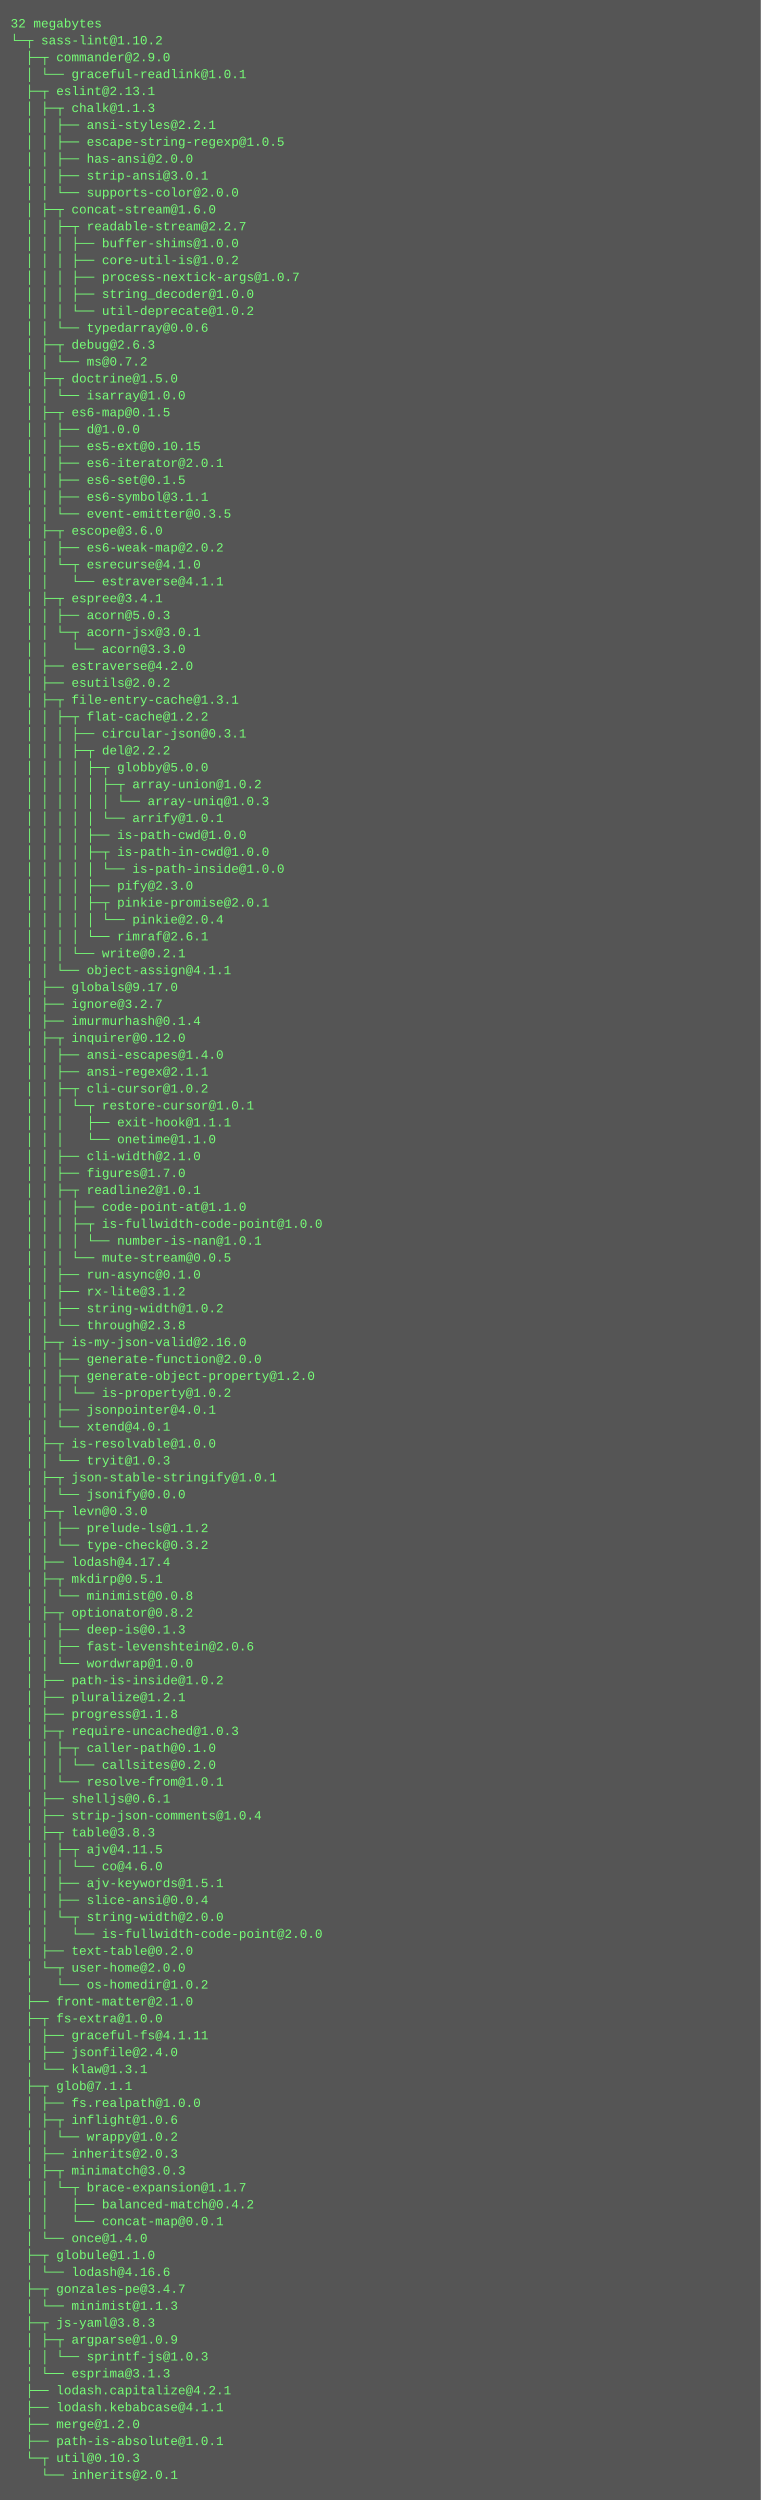
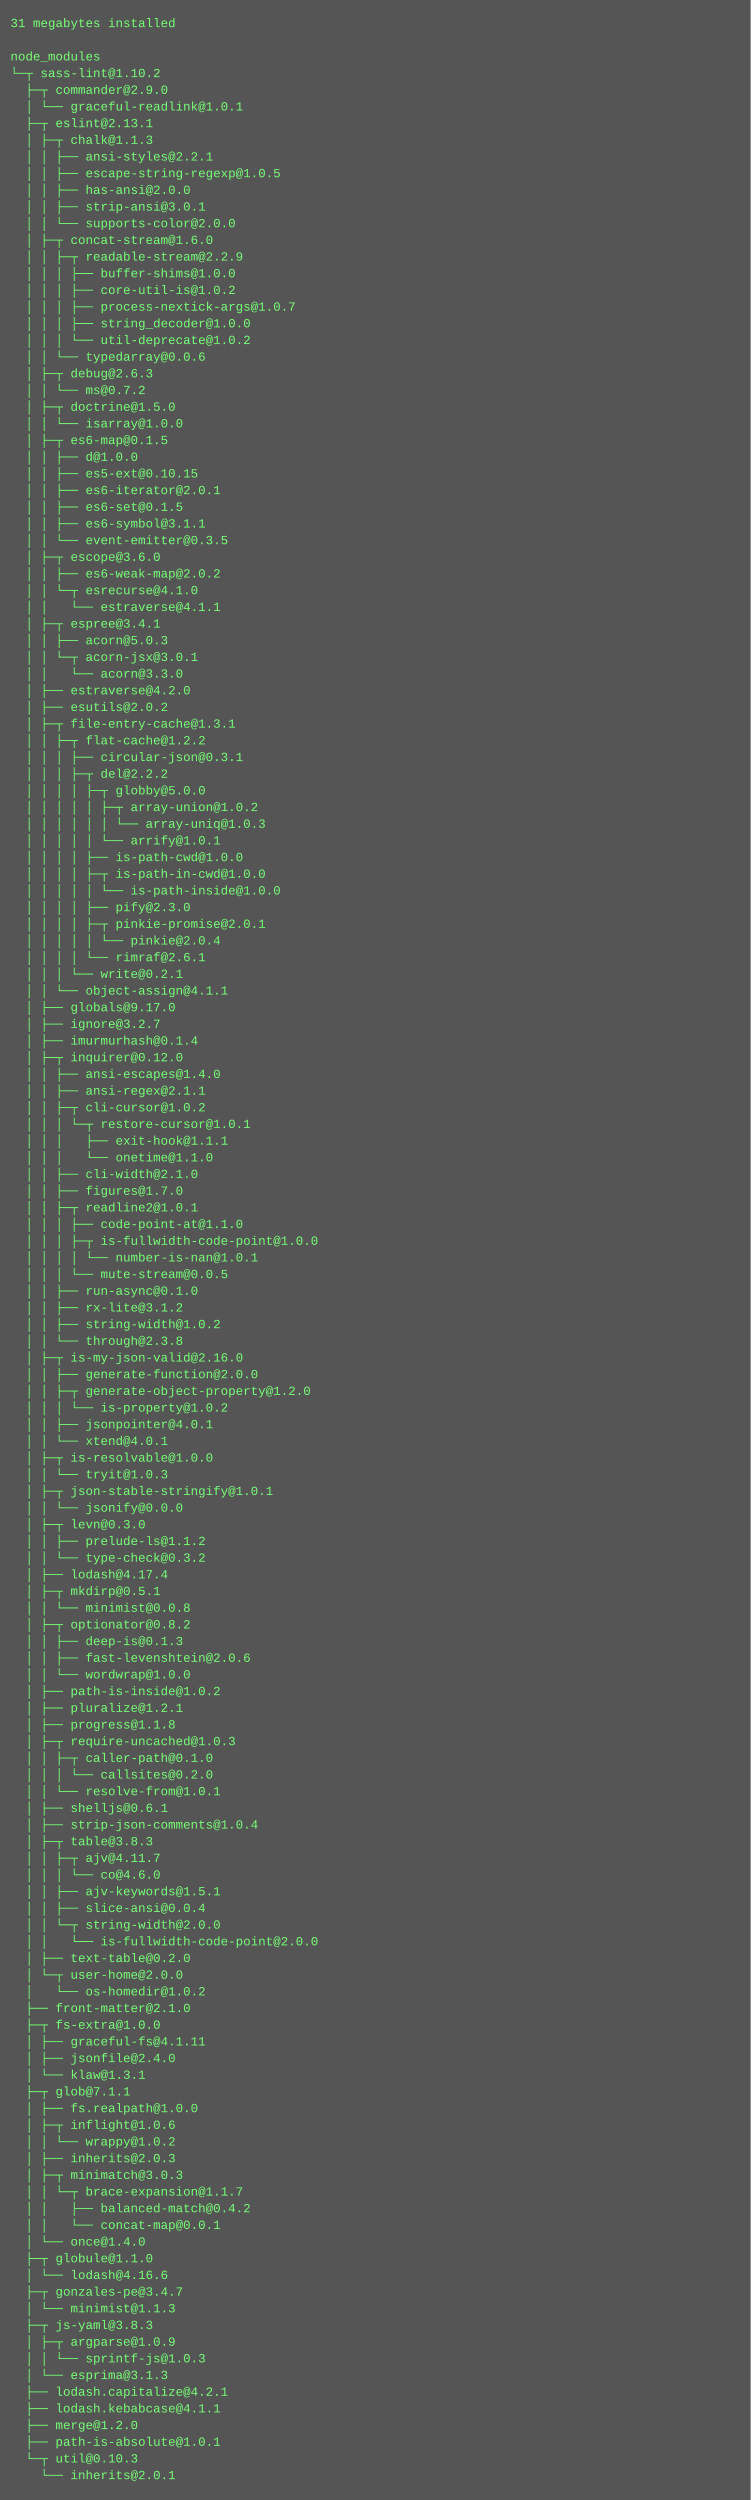
- <svg xmlns="http://www.w3.org/2000/svg" height="2366" width="720">
-   <rect height="2366" fill="#555" width="720" />
+ <svg xmlns="http://www.w3.org/2000/svg" height="2398" width="720">
+   <rect height="2398" fill="#555" width="720" />
  <text fill="#7f7" font-family="Courier New" font-size="12" xml:space="preserve">
-     <tspan x="10" y="26">32 megabytes</tspan>
-     <tspan x="10" y="42">└─┬ sass-lint@1.10.2 </tspan>
-     <tspan x="10" y="58">  ├─┬ commander@2.9.0 </tspan>
-     <tspan x="10" y="74">  │ └── graceful-readlink@1.0.1 </tspan>
-     <tspan x="10" y="90">  ├─┬ eslint@2.13.1 </tspan>
-     <tspan x="10" y="106">  │ ├─┬ chalk@1.1.3 </tspan>
-     <tspan x="10" y="122">  │ │ ├── ansi-styles@2.2.1 </tspan>
-     <tspan x="10" y="138">  │ │ ├── escape-string-regexp@1.0.5 </tspan>
-     <tspan x="10" y="154">  │ │ ├── has-ansi@2.0.0 </tspan>
-     <tspan x="10" y="170">  │ │ ├── strip-ansi@3.0.1 </tspan>
-     <tspan x="10" y="186">  │ │ └── supports-color@2.0.0 </tspan>
-     <tspan x="10" y="202">  │ ├─┬ concat-stream@1.6.0 </tspan>
-     <tspan x="10" y="218">  │ │ ├─┬ readable-stream@2.2.7 </tspan>
-     <tspan x="10" y="234">  │ │ │ ├── buffer-shims@1.0.0 </tspan>
-     <tspan x="10" y="250">  │ │ │ ├── core-util-is@1.0.2 </tspan>
-     <tspan x="10" y="266">  │ │ │ ├── process-nextick-args@1.0.7 </tspan>
-     <tspan x="10" y="282">  │ │ │ ├── string_decoder@1.0.0 </tspan>
-     <tspan x="10" y="298">  │ │ │ └── util-deprecate@1.0.2 </tspan>
-     <tspan x="10" y="314">  │ │ └── typedarray@0.0.6 </tspan>
-     <tspan x="10" y="330">  │ ├─┬ debug@2.6.3 </tspan>
-     <tspan x="10" y="346">  │ │ └── ms@0.7.2 </tspan>
-     <tspan x="10" y="362">  │ ├─┬ doctrine@1.5.0 </tspan>
-     <tspan x="10" y="378">  │ │ └── isarray@1.0.0 </tspan>
-     <tspan x="10" y="394">  │ ├─┬ es6-map@0.1.5 </tspan>
-     <tspan x="10" y="410">  │ │ ├── d@1.0.0 </tspan>
-     <tspan x="10" y="426">  │ │ ├── es5-ext@0.10.15 </tspan>
-     <tspan x="10" y="442">  │ │ ├── es6-iterator@2.0.1 </tspan>
-     <tspan x="10" y="458">  │ │ ├── es6-set@0.1.5 </tspan>
-     <tspan x="10" y="474">  │ │ ├── es6-symbol@3.1.1 </tspan>
-     <tspan x="10" y="490">  │ │ └── event-emitter@0.3.5 </tspan>
-     <tspan x="10" y="506">  │ ├─┬ escope@3.6.0 </tspan>
-     <tspan x="10" y="522">  │ │ ├── es6-weak-map@2.0.2 </tspan>
-     <tspan x="10" y="538">  │ │ └─┬ esrecurse@4.1.0 </tspan>
-     <tspan x="10" y="554">  │ │   └── estraverse@4.1.1 </tspan>
-     <tspan x="10" y="570">  │ ├─┬ espree@3.4.1 </tspan>
-     <tspan x="10" y="586">  │ │ ├── acorn@5.0.3 </tspan>
-     <tspan x="10" y="602">  │ │ └─┬ acorn-jsx@3.0.1 </tspan>
-     <tspan x="10" y="618">  │ │   └── acorn@3.3.0 </tspan>
-     <tspan x="10" y="634">  │ ├── estraverse@4.2.0 </tspan>
-     <tspan x="10" y="650">  │ ├── esutils@2.0.2 </tspan>
-     <tspan x="10" y="666">  │ ├─┬ file-entry-cache@1.3.1 </tspan>
-     <tspan x="10" y="682">  │ │ ├─┬ flat-cache@1.2.2 </tspan>
-     <tspan x="10" y="698">  │ │ │ ├── circular-json@0.3.1 </tspan>
-     <tspan x="10" y="714">  │ │ │ ├─┬ del@2.2.2 </tspan>
-     <tspan x="10" y="730">  │ │ │ │ ├─┬ globby@5.0.0 </tspan>
-     <tspan x="10" y="746">  │ │ │ │ │ ├─┬ array-union@1.0.2 </tspan>
-     <tspan x="10" y="762">  │ │ │ │ │ │ └── array-uniq@1.0.3 </tspan>
-     <tspan x="10" y="778">  │ │ │ │ │ └── arrify@1.0.1 </tspan>
-     <tspan x="10" y="794">  │ │ │ │ ├── is-path-cwd@1.0.0 </tspan>
-     <tspan x="10" y="810">  │ │ │ │ ├─┬ is-path-in-cwd@1.0.0 </tspan>
-     <tspan x="10" y="826">  │ │ │ │ │ └── is-path-inside@1.0.0 </tspan>
-     <tspan x="10" y="842">  │ │ │ │ ├── pify@2.3.0 </tspan>
-     <tspan x="10" y="858">  │ │ │ │ ├─┬ pinkie-promise@2.0.1 </tspan>
-     <tspan x="10" y="874">  │ │ │ │ │ └── pinkie@2.0.4 </tspan>
-     <tspan x="10" y="890">  │ │ │ │ └── rimraf@2.6.1 </tspan>
-     <tspan x="10" y="906">  │ │ │ └── write@0.2.1 </tspan>
-     <tspan x="10" y="922">  │ │ └── object-assign@4.1.1 </tspan>
-     <tspan x="10" y="938">  │ ├── globals@9.17.0 </tspan>
-     <tspan x="10" y="954">  │ ├── ignore@3.2.7 </tspan>
-     <tspan x="10" y="970">  │ ├── imurmurhash@0.1.4 </tspan>
-     <tspan x="10" y="986">  │ ├─┬ inquirer@0.12.0 </tspan>
-     <tspan x="10" y="1002">  │ │ ├── ansi-escapes@1.4.0 </tspan>
-     <tspan x="10" y="1018">  │ │ ├── ansi-regex@2.1.1 </tspan>
-     <tspan x="10" y="1034">  │ │ ├─┬ cli-cursor@1.0.2 </tspan>
-     <tspan x="10" y="1050">  │ │ │ └─┬ restore-cursor@1.0.1 </tspan>
-     <tspan x="10" y="1066">  │ │ │   ├── exit-hook@1.1.1 </tspan>
-     <tspan x="10" y="1082">  │ │ │   └── onetime@1.1.0 </tspan>
-     <tspan x="10" y="1098">  │ │ ├── cli-width@2.1.0 </tspan>
-     <tspan x="10" y="1114">  │ │ ├── figures@1.7.0 </tspan>
-     <tspan x="10" y="1130">  │ │ ├─┬ readline2@1.0.1 </tspan>
-     <tspan x="10" y="1146">  │ │ │ ├── code-point-at@1.1.0 </tspan>
-     <tspan x="10" y="1162">  │ │ │ ├─┬ is-fullwidth-code-point@1.0.0 </tspan>
-     <tspan x="10" y="1178">  │ │ │ │ └── number-is-nan@1.0.1 </tspan>
-     <tspan x="10" y="1194">  │ │ │ └── mute-stream@0.0.5 </tspan>
-     <tspan x="10" y="1210">  │ │ ├── run-async@0.1.0 </tspan>
-     <tspan x="10" y="1226">  │ │ ├── rx-lite@3.1.2 </tspan>
-     <tspan x="10" y="1242">  │ │ ├── string-width@1.0.2 </tspan>
-     <tspan x="10" y="1258">  │ │ └── through@2.3.8 </tspan>
-     <tspan x="10" y="1274">  │ ├─┬ is-my-json-valid@2.16.0 </tspan>
-     <tspan x="10" y="1290">  │ │ ├── generate-function@2.0.0 </tspan>
-     <tspan x="10" y="1306">  │ │ ├─┬ generate-object-property@1.2.0 </tspan>
-     <tspan x="10" y="1322">  │ │ │ └── is-property@1.0.2 </tspan>
-     <tspan x="10" y="1338">  │ │ ├── jsonpointer@4.0.1 </tspan>
-     <tspan x="10" y="1354">  │ │ └── xtend@4.0.1 </tspan>
-     <tspan x="10" y="1370">  │ ├─┬ is-resolvable@1.0.0 </tspan>
-     <tspan x="10" y="1386">  │ │ └── tryit@1.0.3 </tspan>
-     <tspan x="10" y="1402">  │ ├─┬ json-stable-stringify@1.0.1 </tspan>
-     <tspan x="10" y="1418">  │ │ └── jsonify@0.0.0 </tspan>
-     <tspan x="10" y="1434">  │ ├─┬ levn@0.3.0 </tspan>
-     <tspan x="10" y="1450">  │ │ ├── prelude-ls@1.1.2 </tspan>
-     <tspan x="10" y="1466">  │ │ └── type-check@0.3.2 </tspan>
-     <tspan x="10" y="1482">  │ ├── lodash@4.17.4 </tspan>
-     <tspan x="10" y="1498">  │ ├─┬ mkdirp@0.5.1 </tspan>
-     <tspan x="10" y="1514">  │ │ └── minimist@0.0.8 </tspan>
-     <tspan x="10" y="1530">  │ ├─┬ optionator@0.8.2 </tspan>
-     <tspan x="10" y="1546">  │ │ ├── deep-is@0.1.3 </tspan>
-     <tspan x="10" y="1562">  │ │ ├── fast-levenshtein@2.0.6 </tspan>
-     <tspan x="10" y="1578">  │ │ └── wordwrap@1.0.0 </tspan>
-     <tspan x="10" y="1594">  │ ├── path-is-inside@1.0.2 </tspan>
-     <tspan x="10" y="1610">  │ ├── pluralize@1.2.1 </tspan>
-     <tspan x="10" y="1626">  │ ├── progress@1.1.8 </tspan>
-     <tspan x="10" y="1642">  │ ├─┬ require-uncached@1.0.3 </tspan>
-     <tspan x="10" y="1658">  │ │ ├─┬ caller-path@0.1.0 </tspan>
-     <tspan x="10" y="1674">  │ │ │ └── callsites@0.2.0 </tspan>
-     <tspan x="10" y="1690">  │ │ └── resolve-from@1.0.1 </tspan>
-     <tspan x="10" y="1706">  │ ├── shelljs@0.6.1 </tspan>
-     <tspan x="10" y="1722">  │ ├── strip-json-comments@1.0.4 </tspan>
-     <tspan x="10" y="1738">  │ ├─┬ table@3.8.3 </tspan>
-     <tspan x="10" y="1754">  │ │ ├─┬ ajv@4.11.5 </tspan>
-     <tspan x="10" y="1770">  │ │ │ └── co@4.6.0 </tspan>
-     <tspan x="10" y="1786">  │ │ ├── ajv-keywords@1.5.1 </tspan>
-     <tspan x="10" y="1802">  │ │ ├── slice-ansi@0.0.4 </tspan>
-     <tspan x="10" y="1818">  │ │ └─┬ string-width@2.0.0 </tspan>
-     <tspan x="10" y="1834">  │ │   └── is-fullwidth-code-point@2.0.0 </tspan>
-     <tspan x="10" y="1850">  │ ├── text-table@0.2.0 </tspan>
-     <tspan x="10" y="1866">  │ └─┬ user-home@2.0.0 </tspan>
-     <tspan x="10" y="1882">  │   └── os-homedir@1.0.2 </tspan>
-     <tspan x="10" y="1898">  ├── front-matter@2.1.0 </tspan>
-     <tspan x="10" y="1914">  ├─┬ fs-extra@1.0.0 </tspan>
-     <tspan x="10" y="1930">  │ ├── graceful-fs@4.1.11 </tspan>
-     <tspan x="10" y="1946">  │ ├── jsonfile@2.4.0 </tspan>
-     <tspan x="10" y="1962">  │ └── klaw@1.3.1 </tspan>
-     <tspan x="10" y="1978">  ├─┬ glob@7.1.1 </tspan>
-     <tspan x="10" y="1994">  │ ├── fs.realpath@1.0.0 </tspan>
-     <tspan x="10" y="2010">  │ ├─┬ inflight@1.0.6 </tspan>
-     <tspan x="10" y="2026">  │ │ └── wrappy@1.0.2 </tspan>
-     <tspan x="10" y="2042">  │ ├── inherits@2.0.3 </tspan>
-     <tspan x="10" y="2058">  │ ├─┬ minimatch@3.0.3 </tspan>
-     <tspan x="10" y="2074">  │ │ └─┬ brace-expansion@1.1.7 </tspan>
-     <tspan x="10" y="2090">  │ │   ├── balanced-match@0.4.2 </tspan>
-     <tspan x="10" y="2106">  │ │   └── concat-map@0.0.1 </tspan>
-     <tspan x="10" y="2122">  │ └── once@1.4.0 </tspan>
-     <tspan x="10" y="2138">  ├─┬ globule@1.1.0 </tspan>
-     <tspan x="10" y="2154">  │ └── lodash@4.16.6 </tspan>
-     <tspan x="10" y="2170">  ├─┬ gonzales-pe@3.4.7 </tspan>
-     <tspan x="10" y="2186">  │ └── minimist@1.1.3 </tspan>
-     <tspan x="10" y="2202">  ├─┬ js-yaml@3.8.3 </tspan>
-     <tspan x="10" y="2218">  │ ├─┬ argparse@1.0.9 </tspan>
-     <tspan x="10" y="2234">  │ │ └── sprintf-js@1.0.3 </tspan>
-     <tspan x="10" y="2250">  │ └── esprima@3.1.3 </tspan>
-     <tspan x="10" y="2266">  ├── lodash.capitalize@4.2.1 </tspan>
-     <tspan x="10" y="2282">  ├── lodash.kebabcase@4.1.1 </tspan>
-     <tspan x="10" y="2298">  ├── merge@1.2.0 </tspan>
-     <tspan x="10" y="2314">  ├── path-is-absolute@1.0.1 </tspan>
-     <tspan x="10" y="2330">  └─┬ util@0.10.3 </tspan>
-     <tspan x="10" y="2346">    └── inherits@2.0.1</tspan>
+     <tspan x="10" y="26">31 megabytes installed</tspan>
+     <tspan x="10" y="42" />
+     <tspan x="10" y="58">node_modules</tspan>
+     <tspan x="10" y="74">└─┬ sass-lint@1.10.2 </tspan>
+     <tspan x="10" y="90">  ├─┬ commander@2.9.0 </tspan>
+     <tspan x="10" y="106">  │ └── graceful-readlink@1.0.1 </tspan>
+     <tspan x="10" y="122">  ├─┬ eslint@2.13.1 </tspan>
+     <tspan x="10" y="138">  │ ├─┬ chalk@1.1.3 </tspan>
+     <tspan x="10" y="154">  │ │ ├── ansi-styles@2.2.1 </tspan>
+     <tspan x="10" y="170">  │ │ ├── escape-string-regexp@1.0.5 </tspan>
+     <tspan x="10" y="186">  │ │ ├── has-ansi@2.0.0 </tspan>
+     <tspan x="10" y="202">  │ │ ├── strip-ansi@3.0.1 </tspan>
+     <tspan x="10" y="218">  │ │ └── supports-color@2.0.0 </tspan>
+     <tspan x="10" y="234">  │ ├─┬ concat-stream@1.6.0 </tspan>
+     <tspan x="10" y="250">  │ │ ├─┬ readable-stream@2.2.9 </tspan>
+     <tspan x="10" y="266">  │ │ │ ├── buffer-shims@1.0.0 </tspan>
+     <tspan x="10" y="282">  │ │ │ ├── core-util-is@1.0.2 </tspan>
+     <tspan x="10" y="298">  │ │ │ ├── process-nextick-args@1.0.7 </tspan>
+     <tspan x="10" y="314">  │ │ │ ├── string_decoder@1.0.0 </tspan>
+     <tspan x="10" y="330">  │ │ │ └── util-deprecate@1.0.2 </tspan>
+     <tspan x="10" y="346">  │ │ └── typedarray@0.0.6 </tspan>
+     <tspan x="10" y="362">  │ ├─┬ debug@2.6.3 </tspan>
+     <tspan x="10" y="378">  │ │ └── ms@0.7.2 </tspan>
+     <tspan x="10" y="394">  │ ├─┬ doctrine@1.5.0 </tspan>
+     <tspan x="10" y="410">  │ │ └── isarray@1.0.0 </tspan>
+     <tspan x="10" y="426">  │ ├─┬ es6-map@0.1.5 </tspan>
+     <tspan x="10" y="442">  │ │ ├── d@1.0.0 </tspan>
+     <tspan x="10" y="458">  │ │ ├── es5-ext@0.10.15 </tspan>
+     <tspan x="10" y="474">  │ │ ├── es6-iterator@2.0.1 </tspan>
+     <tspan x="10" y="490">  │ │ ├── es6-set@0.1.5 </tspan>
+     <tspan x="10" y="506">  │ │ ├── es6-symbol@3.1.1 </tspan>
+     <tspan x="10" y="522">  │ │ └── event-emitter@0.3.5 </tspan>
+     <tspan x="10" y="538">  │ ├─┬ escope@3.6.0 </tspan>
+     <tspan x="10" y="554">  │ │ ├── es6-weak-map@2.0.2 </tspan>
+     <tspan x="10" y="570">  │ │ └─┬ esrecurse@4.1.0 </tspan>
+     <tspan x="10" y="586">  │ │   └── estraverse@4.1.1 </tspan>
+     <tspan x="10" y="602">  │ ├─┬ espree@3.4.1 </tspan>
+     <tspan x="10" y="618">  │ │ ├── acorn@5.0.3 </tspan>
+     <tspan x="10" y="634">  │ │ └─┬ acorn-jsx@3.0.1 </tspan>
+     <tspan x="10" y="650">  │ │   └── acorn@3.3.0 </tspan>
+     <tspan x="10" y="666">  │ ├── estraverse@4.2.0 </tspan>
+     <tspan x="10" y="682">  │ ├── esutils@2.0.2 </tspan>
+     <tspan x="10" y="698">  │ ├─┬ file-entry-cache@1.3.1 </tspan>
+     <tspan x="10" y="714">  │ │ ├─┬ flat-cache@1.2.2 </tspan>
+     <tspan x="10" y="730">  │ │ │ ├── circular-json@0.3.1 </tspan>
+     <tspan x="10" y="746">  │ │ │ ├─┬ del@2.2.2 </tspan>
+     <tspan x="10" y="762">  │ │ │ │ ├─┬ globby@5.0.0 </tspan>
+     <tspan x="10" y="778">  │ │ │ │ │ ├─┬ array-union@1.0.2 </tspan>
+     <tspan x="10" y="794">  │ │ │ │ │ │ └── array-uniq@1.0.3 </tspan>
+     <tspan x="10" y="810">  │ │ │ │ │ └── arrify@1.0.1 </tspan>
+     <tspan x="10" y="826">  │ │ │ │ ├── is-path-cwd@1.0.0 </tspan>
+     <tspan x="10" y="842">  │ │ │ │ ├─┬ is-path-in-cwd@1.0.0 </tspan>
+     <tspan x="10" y="858">  │ │ │ │ │ └── is-path-inside@1.0.0 </tspan>
+     <tspan x="10" y="874">  │ │ │ │ ├── pify@2.3.0 </tspan>
+     <tspan x="10" y="890">  │ │ │ │ ├─┬ pinkie-promise@2.0.1 </tspan>
+     <tspan x="10" y="906">  │ │ │ │ │ └── pinkie@2.0.4 </tspan>
+     <tspan x="10" y="922">  │ │ │ │ └── rimraf@2.6.1 </tspan>
+     <tspan x="10" y="938">  │ │ │ └── write@0.2.1 </tspan>
+     <tspan x="10" y="954">  │ │ └── object-assign@4.1.1 </tspan>
+     <tspan x="10" y="970">  │ ├── globals@9.17.0 </tspan>
+     <tspan x="10" y="986">  │ ├── ignore@3.2.7 </tspan>
+     <tspan x="10" y="1002">  │ ├── imurmurhash@0.1.4 </tspan>
+     <tspan x="10" y="1018">  │ ├─┬ inquirer@0.12.0 </tspan>
+     <tspan x="10" y="1034">  │ │ ├── ansi-escapes@1.4.0 </tspan>
+     <tspan x="10" y="1050">  │ │ ├── ansi-regex@2.1.1 </tspan>
+     <tspan x="10" y="1066">  │ │ ├─┬ cli-cursor@1.0.2 </tspan>
+     <tspan x="10" y="1082">  │ │ │ └─┬ restore-cursor@1.0.1 </tspan>
+     <tspan x="10" y="1098">  │ │ │   ├── exit-hook@1.1.1 </tspan>
+     <tspan x="10" y="1114">  │ │ │   └── onetime@1.1.0 </tspan>
+     <tspan x="10" y="1130">  │ │ ├── cli-width@2.1.0 </tspan>
+     <tspan x="10" y="1146">  │ │ ├── figures@1.7.0 </tspan>
+     <tspan x="10" y="1162">  │ │ ├─┬ readline2@1.0.1 </tspan>
+     <tspan x="10" y="1178">  │ │ │ ├── code-point-at@1.1.0 </tspan>
+     <tspan x="10" y="1194">  │ │ │ ├─┬ is-fullwidth-code-point@1.0.0 </tspan>
+     <tspan x="10" y="1210">  │ │ │ │ └── number-is-nan@1.0.1 </tspan>
+     <tspan x="10" y="1226">  │ │ │ └── mute-stream@0.0.5 </tspan>
+     <tspan x="10" y="1242">  │ │ ├── run-async@0.1.0 </tspan>
+     <tspan x="10" y="1258">  │ │ ├── rx-lite@3.1.2 </tspan>
+     <tspan x="10" y="1274">  │ │ ├── string-width@1.0.2 </tspan>
+     <tspan x="10" y="1290">  │ │ └── through@2.3.8 </tspan>
+     <tspan x="10" y="1306">  │ ├─┬ is-my-json-valid@2.16.0 </tspan>
+     <tspan x="10" y="1322">  │ │ ├── generate-function@2.0.0 </tspan>
+     <tspan x="10" y="1338">  │ │ ├─┬ generate-object-property@1.2.0 </tspan>
+     <tspan x="10" y="1354">  │ │ │ └── is-property@1.0.2 </tspan>
+     <tspan x="10" y="1370">  │ │ ├── jsonpointer@4.0.1 </tspan>
+     <tspan x="10" y="1386">  │ │ └── xtend@4.0.1 </tspan>
+     <tspan x="10" y="1402">  │ ├─┬ is-resolvable@1.0.0 </tspan>
+     <tspan x="10" y="1418">  │ │ └── tryit@1.0.3 </tspan>
+     <tspan x="10" y="1434">  │ ├─┬ json-stable-stringify@1.0.1 </tspan>
+     <tspan x="10" y="1450">  │ │ └── jsonify@0.0.0 </tspan>
+     <tspan x="10" y="1466">  │ ├─┬ levn@0.3.0 </tspan>
+     <tspan x="10" y="1482">  │ │ ├── prelude-ls@1.1.2 </tspan>
+     <tspan x="10" y="1498">  │ │ └── type-check@0.3.2 </tspan>
+     <tspan x="10" y="1514">  │ ├── lodash@4.17.4 </tspan>
+     <tspan x="10" y="1530">  │ ├─┬ mkdirp@0.5.1 </tspan>
+     <tspan x="10" y="1546">  │ │ └── minimist@0.0.8 </tspan>
+     <tspan x="10" y="1562">  │ ├─┬ optionator@0.8.2 </tspan>
+     <tspan x="10" y="1578">  │ │ ├── deep-is@0.1.3 </tspan>
+     <tspan x="10" y="1594">  │ │ ├── fast-levenshtein@2.0.6 </tspan>
+     <tspan x="10" y="1610">  │ │ └── wordwrap@1.0.0 </tspan>
+     <tspan x="10" y="1626">  │ ├── path-is-inside@1.0.2 </tspan>
+     <tspan x="10" y="1642">  │ ├── pluralize@1.2.1 </tspan>
+     <tspan x="10" y="1658">  │ ├── progress@1.1.8 </tspan>
+     <tspan x="10" y="1674">  │ ├─┬ require-uncached@1.0.3 </tspan>
+     <tspan x="10" y="1690">  │ │ ├─┬ caller-path@0.1.0 </tspan>
+     <tspan x="10" y="1706">  │ │ │ └── callsites@0.2.0 </tspan>
+     <tspan x="10" y="1722">  │ │ └── resolve-from@1.0.1 </tspan>
+     <tspan x="10" y="1738">  │ ├── shelljs@0.6.1 </tspan>
+     <tspan x="10" y="1754">  │ ├── strip-json-comments@1.0.4 </tspan>
+     <tspan x="10" y="1770">  │ ├─┬ table@3.8.3 </tspan>
+     <tspan x="10" y="1786">  │ │ ├─┬ ajv@4.11.7 </tspan>
+     <tspan x="10" y="1802">  │ │ │ └── co@4.6.0 </tspan>
+     <tspan x="10" y="1818">  │ │ ├── ajv-keywords@1.5.1 </tspan>
+     <tspan x="10" y="1834">  │ │ ├── slice-ansi@0.0.4 </tspan>
+     <tspan x="10" y="1850">  │ │ └─┬ string-width@2.0.0 </tspan>
+     <tspan x="10" y="1866">  │ │   └── is-fullwidth-code-point@2.0.0 </tspan>
+     <tspan x="10" y="1882">  │ ├── text-table@0.2.0 </tspan>
+     <tspan x="10" y="1898">  │ └─┬ user-home@2.0.0 </tspan>
+     <tspan x="10" y="1914">  │   └── os-homedir@1.0.2 </tspan>
+     <tspan x="10" y="1930">  ├── front-matter@2.1.0 </tspan>
+     <tspan x="10" y="1946">  ├─┬ fs-extra@1.0.0 </tspan>
+     <tspan x="10" y="1962">  │ ├── graceful-fs@4.1.11 </tspan>
+     <tspan x="10" y="1978">  │ ├── jsonfile@2.4.0 </tspan>
+     <tspan x="10" y="1994">  │ └── klaw@1.3.1 </tspan>
+     <tspan x="10" y="2010">  ├─┬ glob@7.1.1 </tspan>
+     <tspan x="10" y="2026">  │ ├── fs.realpath@1.0.0 </tspan>
+     <tspan x="10" y="2042">  │ ├─┬ inflight@1.0.6 </tspan>
+     <tspan x="10" y="2058">  │ │ └── wrappy@1.0.2 </tspan>
+     <tspan x="10" y="2074">  │ ├── inherits@2.0.3 </tspan>
+     <tspan x="10" y="2090">  │ ├─┬ minimatch@3.0.3 </tspan>
+     <tspan x="10" y="2106">  │ │ └─┬ brace-expansion@1.1.7 </tspan>
+     <tspan x="10" y="2122">  │ │   ├── balanced-match@0.4.2 </tspan>
+     <tspan x="10" y="2138">  │ │   └── concat-map@0.0.1 </tspan>
+     <tspan x="10" y="2154">  │ └── once@1.4.0 </tspan>
+     <tspan x="10" y="2170">  ├─┬ globule@1.1.0 </tspan>
+     <tspan x="10" y="2186">  │ └── lodash@4.16.6 </tspan>
+     <tspan x="10" y="2202">  ├─┬ gonzales-pe@3.4.7 </tspan>
+     <tspan x="10" y="2218">  │ └── minimist@1.1.3 </tspan>
+     <tspan x="10" y="2234">  ├─┬ js-yaml@3.8.3 </tspan>
+     <tspan x="10" y="2250">  │ ├─┬ argparse@1.0.9 </tspan>
+     <tspan x="10" y="2266">  │ │ └── sprintf-js@1.0.3 </tspan>
+     <tspan x="10" y="2282">  │ └── esprima@3.1.3 </tspan>
+     <tspan x="10" y="2298">  ├── lodash.capitalize@4.2.1 </tspan>
+     <tspan x="10" y="2314">  ├── lodash.kebabcase@4.1.1 </tspan>
+     <tspan x="10" y="2330">  ├── merge@1.2.0 </tspan>
+     <tspan x="10" y="2346">  ├── path-is-absolute@1.0.1 </tspan>
+     <tspan x="10" y="2362">  └─┬ util@0.10.3 </tspan>
+     <tspan x="10" y="2378">    └── inherits@2.0.1</tspan>
  </text>
</svg>
